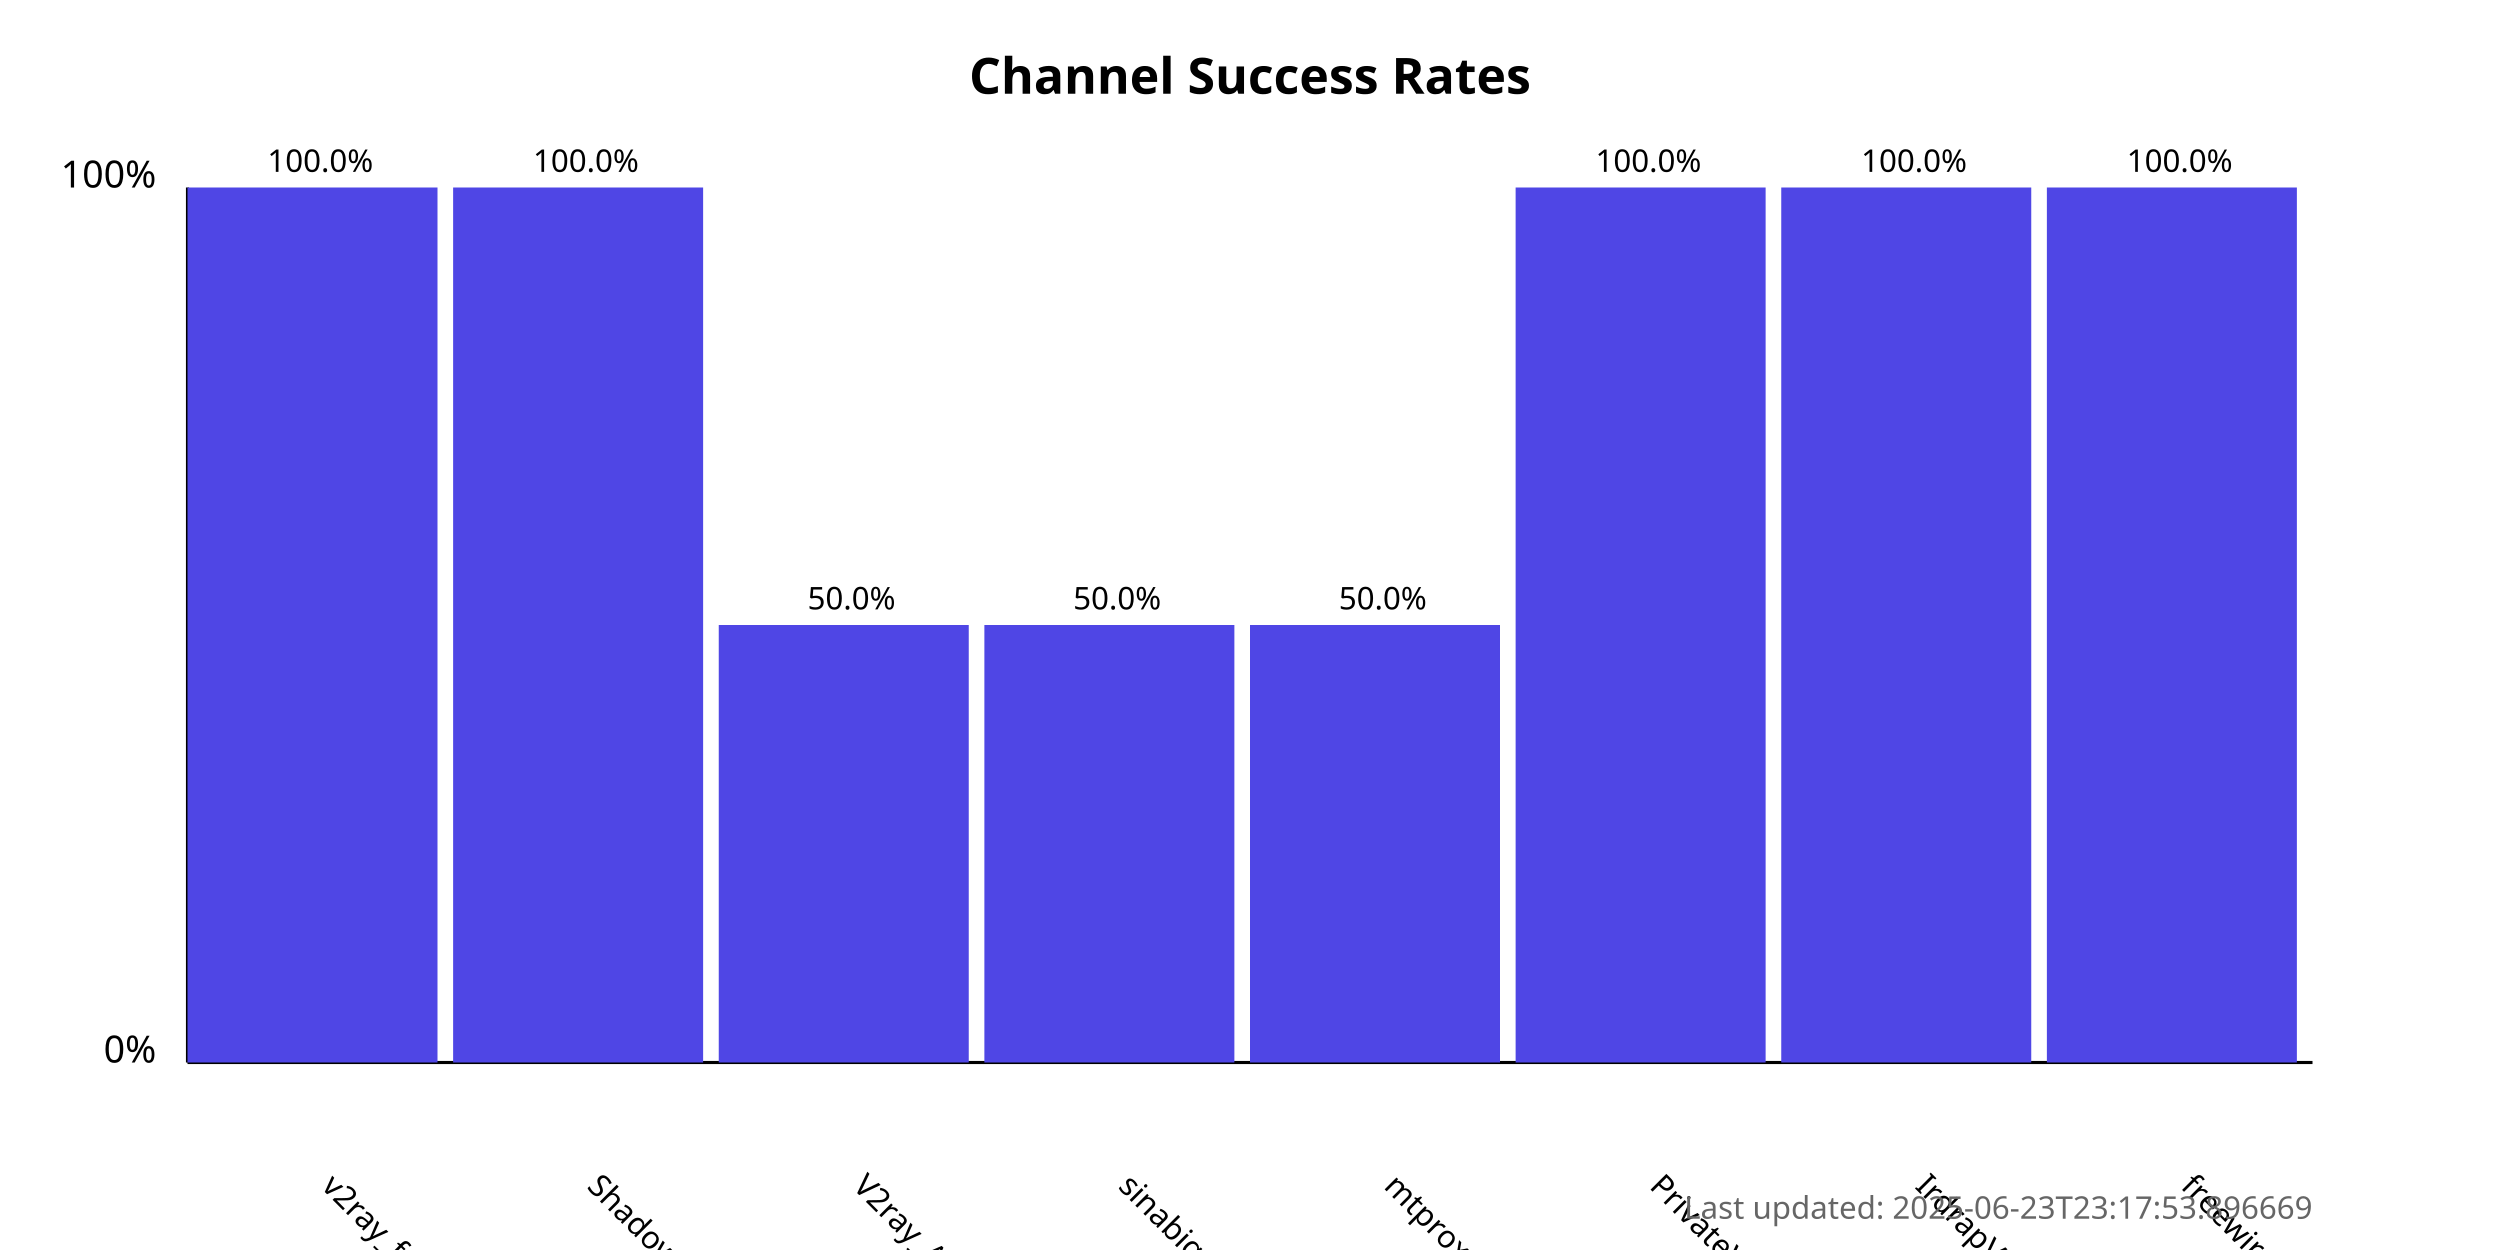
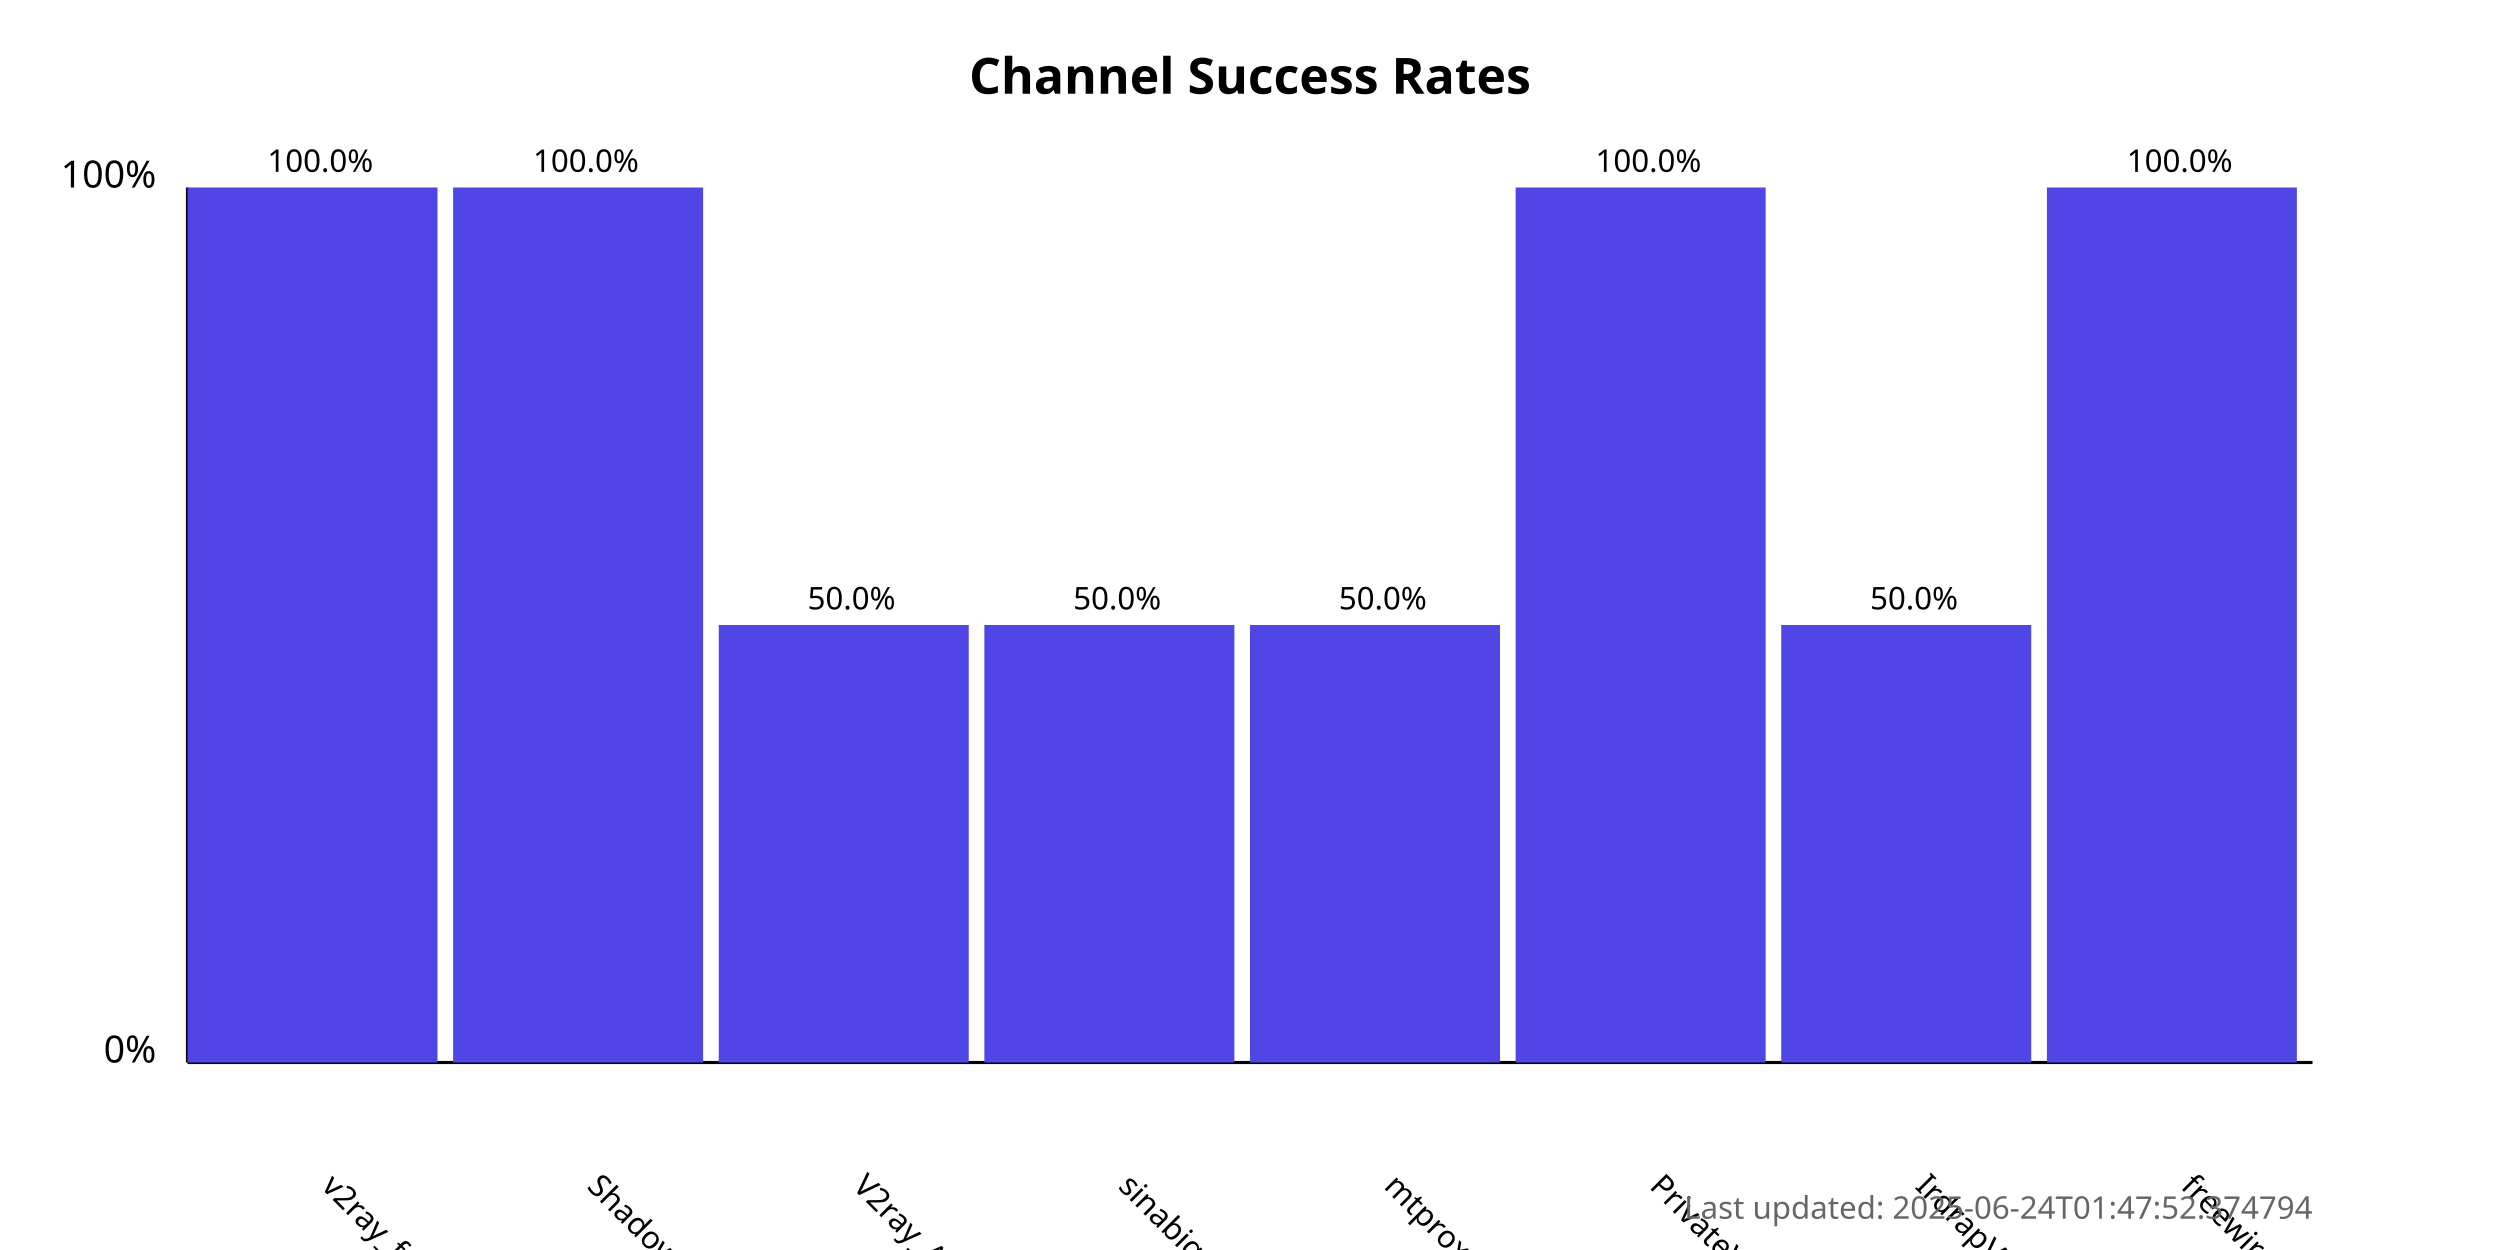
<svg xmlns="http://www.w3.org/2000/svg" width="800" height="400">
  <style>
            .chart-title { font: bold 16px sans-serif; }
            .axis-label { font: 12px sans-serif; }
            .tick-label { font: 10px sans-serif; }
            .bar { fill: #4f46e5; }
            .bar:hover { fill: #6366f1; }
            .timestamp { font: 10px sans-serif; fill: #666; }
        </style>
  <text x="400.0" y="30" text-anchor="middle" class="chart-title">
            Channel Success Rates
        </text>
  <line x1="60" y1="340" x2="60" y2="60" stroke="black" stroke-width="1" />
  <line x1="60" y1="340" x2="740" y2="340" stroke="black" stroke-width="1" />
  <text x="50" y="340" text-anchor="end" class="axis-label">0%</text>
  <text x="50" y="60" text-anchor="end" class="axis-label">100%</text>
  <g>
    <rect x="60" y="60.0" width="80.0" height="280.0" class="bar" />
    <text x="102.5" y="380" transform="rotate(45, 102.5, 380)" text-anchor="start" class="tick-label">
                v2ray_free_conf
            </text>
    <text x="102.5" y="55.0" text-anchor="middle" class="tick-label">
                100.0%
            </text>
  </g>
  <g>
    <rect x="145.0" y="60.0" width="80.0" height="280.0" class="bar" />
    <text x="187.5" y="380" transform="rotate(45, 187.5, 380)" text-anchor="start" class="tick-label">
                ShadowProxy66
            </text>
    <text x="187.5" y="55.0" text-anchor="middle" class="tick-label">
                100.0%
            </text>
  </g>
  <g>
    <rect x="230.0" y="200.0" width="80.0" height="140.0" class="bar" />
    <text x="272.5" y="380" transform="rotate(45, 272.5, 380)" text-anchor="start" class="tick-label">
                V2ray_Alpha
            </text>
    <text x="272.5" y="195.0" text-anchor="middle" class="tick-label">
                50.0%
            </text>
  </g>
  <g>
    <rect x="315.0" y="200.0" width="80.0" height="140.0" class="bar" />
    <text x="357.5" y="380" transform="rotate(45, 357.5, 380)" text-anchor="start" class="tick-label">
                sinabigo
            </text>
    <text x="357.5" y="195.0" text-anchor="middle" class="tick-label">
                50.0%
            </text>
  </g>
  <g>
    <rect x="400.0" y="200.0" width="80.0" height="140.0" class="bar" />
    <text x="442.5" y="380" transform="rotate(45, 442.5, 380)" text-anchor="start" class="tick-label">
                mtproxy_lists
            </text>
    <text x="442.5" y="195.0" text-anchor="middle" class="tick-label">
                50.0%
            </text>
  </g>
  <g>
    <rect x="485.0" y="60.0" width="80.0" height="280.0" class="bar" />
    <text x="527.5" y="380" transform="rotate(45, 527.5, 380)" text-anchor="start" class="tick-label">
                PrivateVPNs
            </text>
    <text x="527.5" y="55.0" text-anchor="middle" class="tick-label">
                100.0%
            </text>
  </g>
  <g>
-     <rect x="570.0" y="60.0" width="80.0" height="280.0" class="bar" />
+     <rect x="570.0" y="200.0" width="80.0" height="140.0" class="bar" />
    <text x="612.5" y="380" transform="rotate(45, 612.5, 380)" text-anchor="start" class="tick-label">
                IrdrapVPNnews
            </text>
-     <text x="612.5" y="55.0" text-anchor="middle" class="tick-label">
-                 100.0%
+     <text x="612.5" y="195.0" text-anchor="middle" class="tick-label">
+                 50.0%
            </text>
  </g>
  <g>
    <rect x="655.0" y="60.0" width="80.0" height="280.0" class="bar" />
    <text x="697.5" y="380" transform="rotate(45, 697.5, 380)" text-anchor="start" class="tick-label">
                freewireguard
            </text>
    <text x="697.5" y="55.0" text-anchor="middle" class="tick-label">
                100.0%
            </text>
  </g>
  <text x="740" y="390" text-anchor="end" class="timestamp">
-             Last updated: 2025-06-23T23:17:53.896669
+             Last updated: 2025-06-24T01:47:52.374794
        </text>
</svg>
